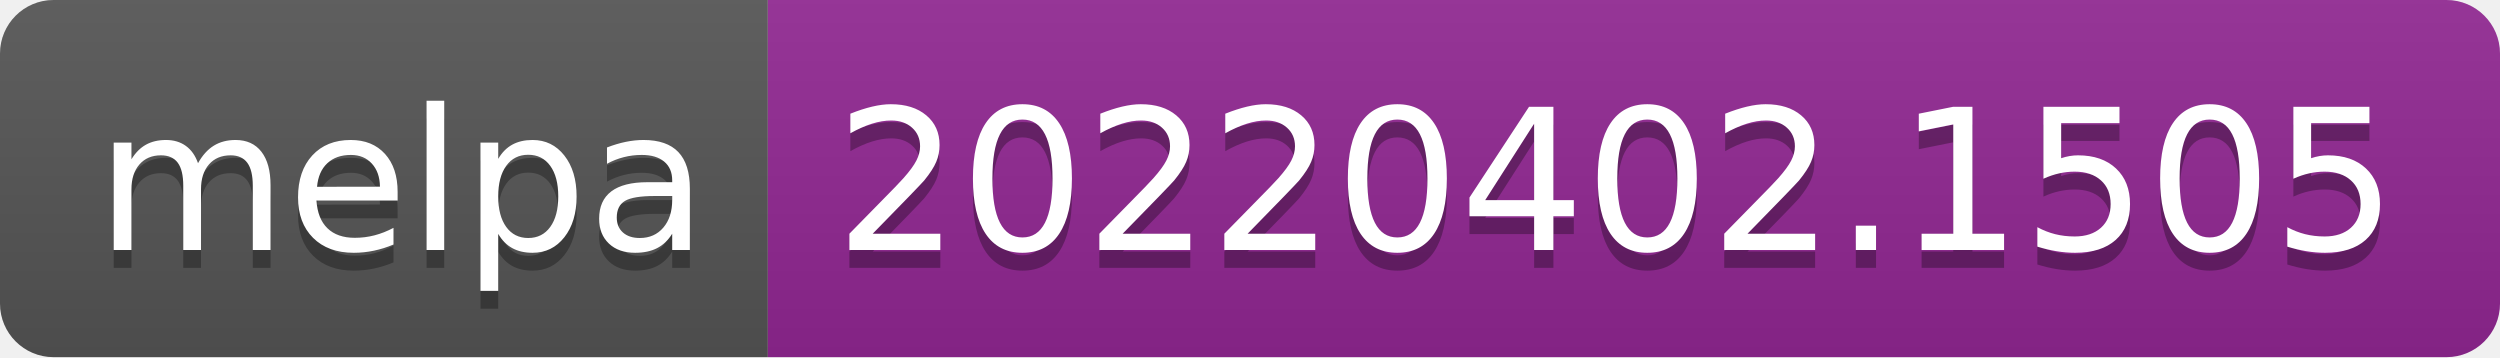
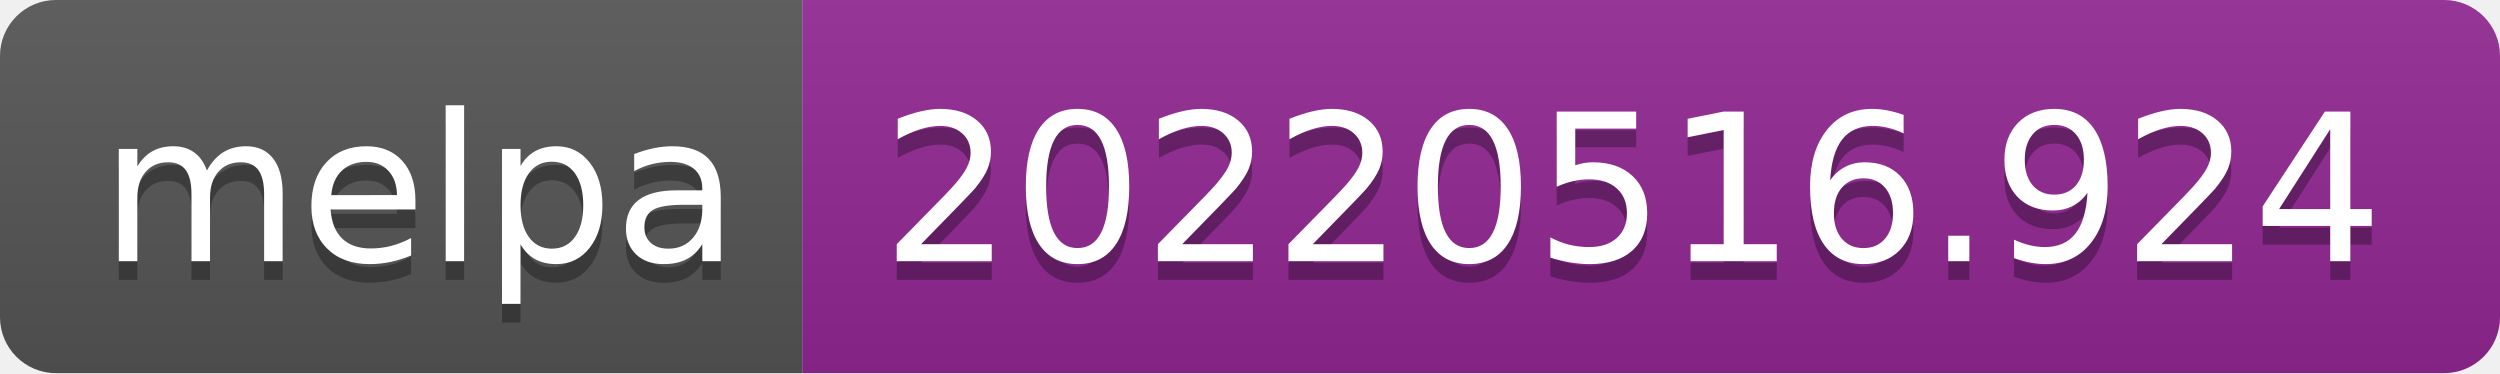
- <svg xmlns="http://www.w3.org/2000/svg" width="140" height="20" role="img" aria-label="melpa: 20220402.1505">
+ <svg xmlns="http://www.w3.org/2000/svg" width="134" height="20" role="img" aria-label="melpa: 20220516.924">
  <linearGradient id="s" x2="0" y2="100%">
    <stop offset="0" stop-color="#bbb" stop-opacity=".1" />
    <stop offset="1" stop-opacity=".1" />
  </linearGradient>
  <clipPath id="r">
-     <rect width="140" height="20" rx="3" fill="#fff" />
+     <rect width="134" height="20" rx="3" fill="#fff" />
  </clipPath>
  <g clip-path="url(#r)">
    <rect width="43" height="20" fill="#555" />
-     <rect x="43" width="97" height="20" fill="#922793" />
-     <rect width="140" height="20" fill="url(#s)" />
+     <rect x="43" width="91" height="20" fill="#922793" />
+     <rect width="134" height="20" fill="url(#s)" />
  </g>
  <g fill="#fff" text-anchor="middle" font-family="Verdana,Geneva,DejaVu Sans,sans-serif" text-rendering="geometricPrecision" font-size="110">
    <text aria-hidden="true" x="225" y="150" fill="#010101" fill-opacity=".3" transform="scale(.1)" textLength="330">melpa</text>
    <text x="225" y="140" transform="scale(.1)" fill="#fff" textLength="330">melpa</text>
-     <text aria-hidden="true" x="905" y="150" fill="#010101" fill-opacity=".3" transform="scale(.1)" textLength="870">20220402.1505</text>
-     <text x="905" y="140" transform="scale(.1)" fill="#fff" textLength="870">20220402.1505</text>
+     <text aria-hidden="true" x="875" y="150" fill="#010101" fill-opacity=".3" transform="scale(.1)" textLength="810">20220516.924</text>
+     <text x="875" y="140" transform="scale(.1)" fill="#fff" textLength="810">20220516.924</text>
  </g>
</svg>
